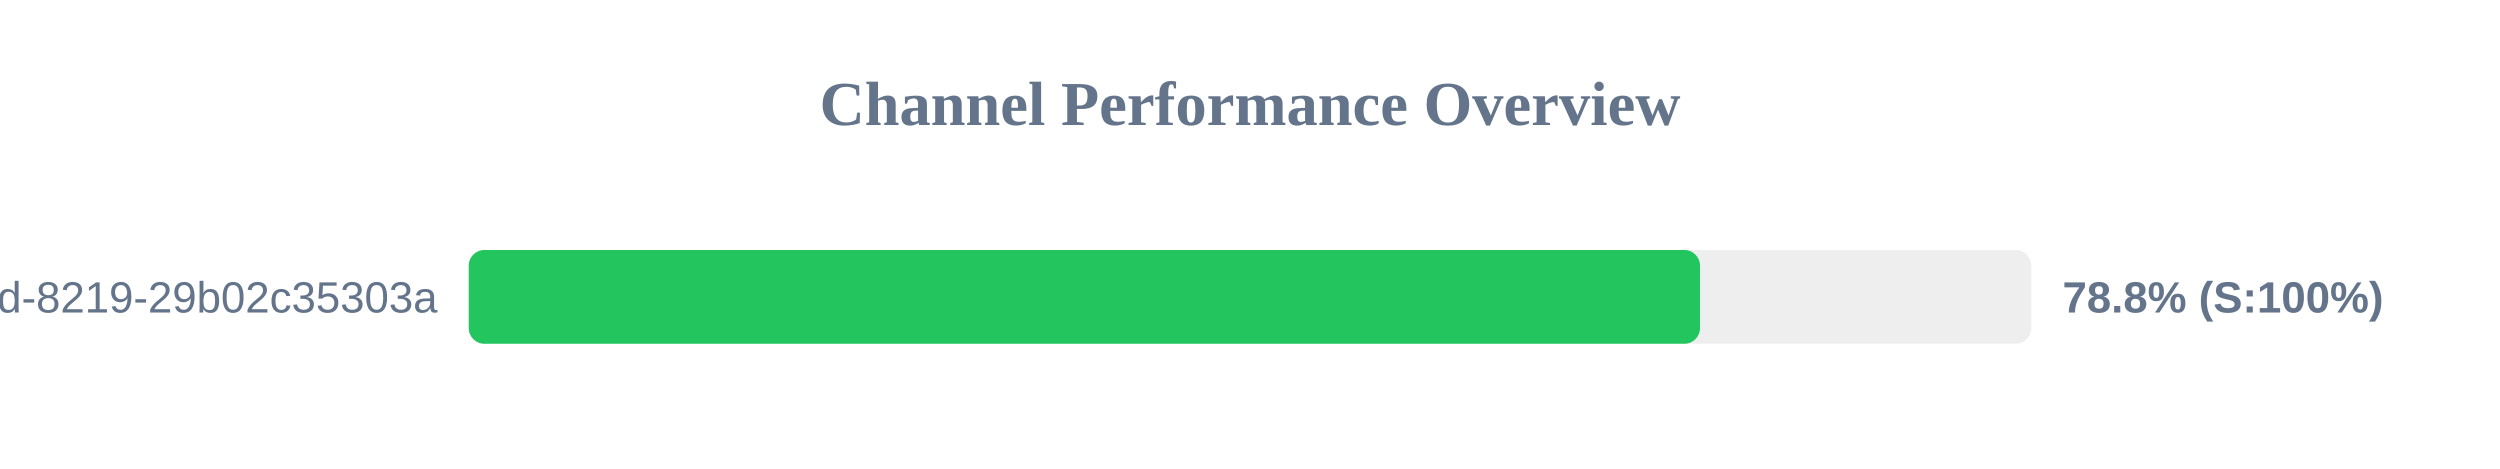
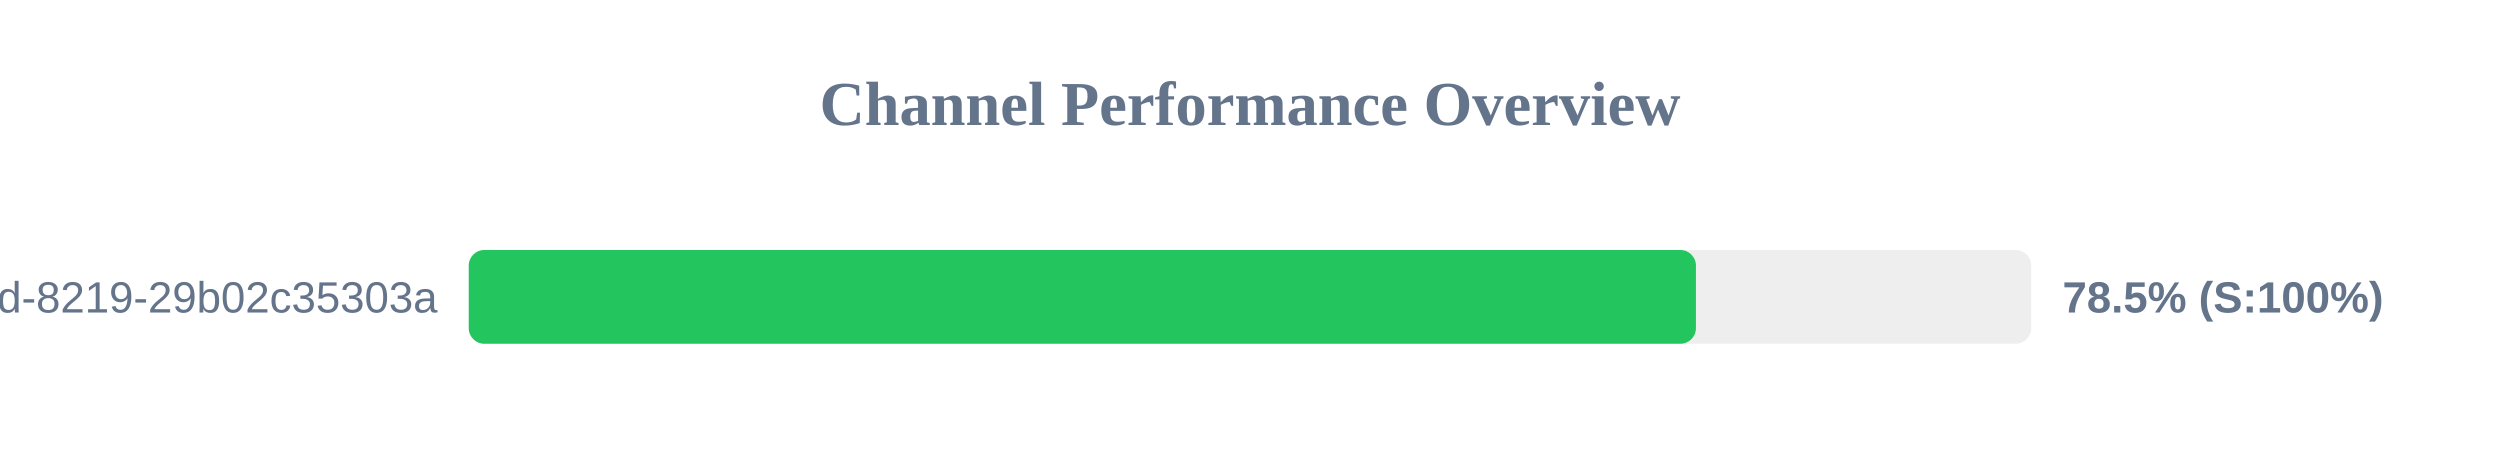
<svg xmlns="http://www.w3.org/2000/svg" width="800" height="150" version="1.1">
  <style>
        .row { font: 14px Arial; fill: #64748b; }
        .score { font: bold 14px Arial; fill: #64748b; }
    </style>
  <text x="400" y="40" text-anchor="middle" font-size="20px" font-weight="bold" fill="#64748b">Channel Performance Overview</text>
  <rect x="150" y="80" width="500" height="30" fill="#eee" rx="5" />
-   <rect x="150" y="80" width="394.0" height="30" fill="#22c55e" rx="5" />
+   <rect x="150" y="80" width="392.7" height="30" fill="#22c55e" rx="5" />
  <text x="140" y="100" text-anchor="end" class="row">?uuid=5eaa121d-4362-444d-8219-29b02c35303a</text>
-   <text x="660" y="100" text-anchor="start" class="score">78.8% (S:100%)</text>
+   <text x="660" y="100" text-anchor="start" class="score">78.5% (S:100%)</text>
</svg>
